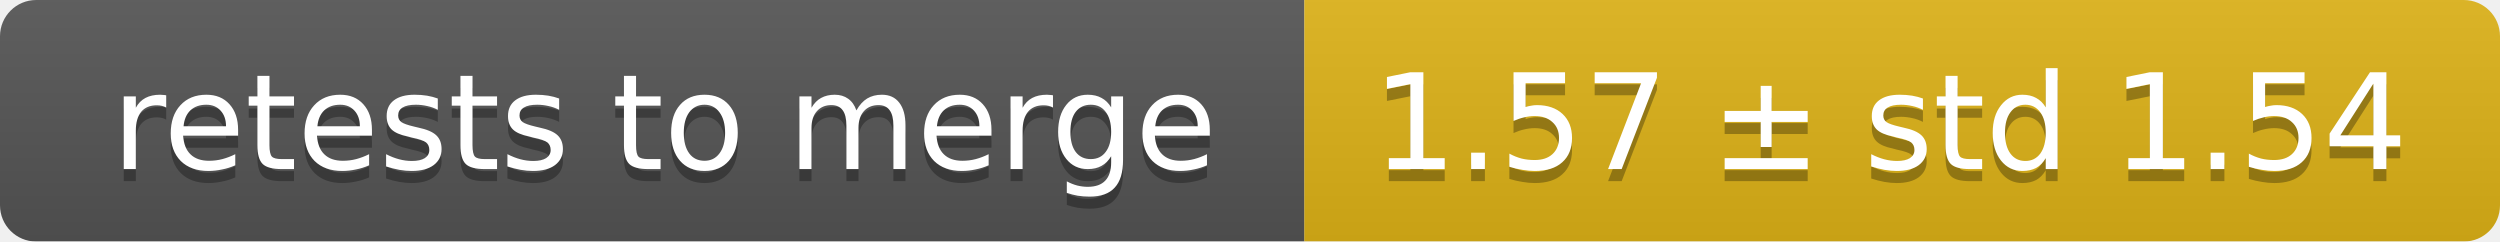
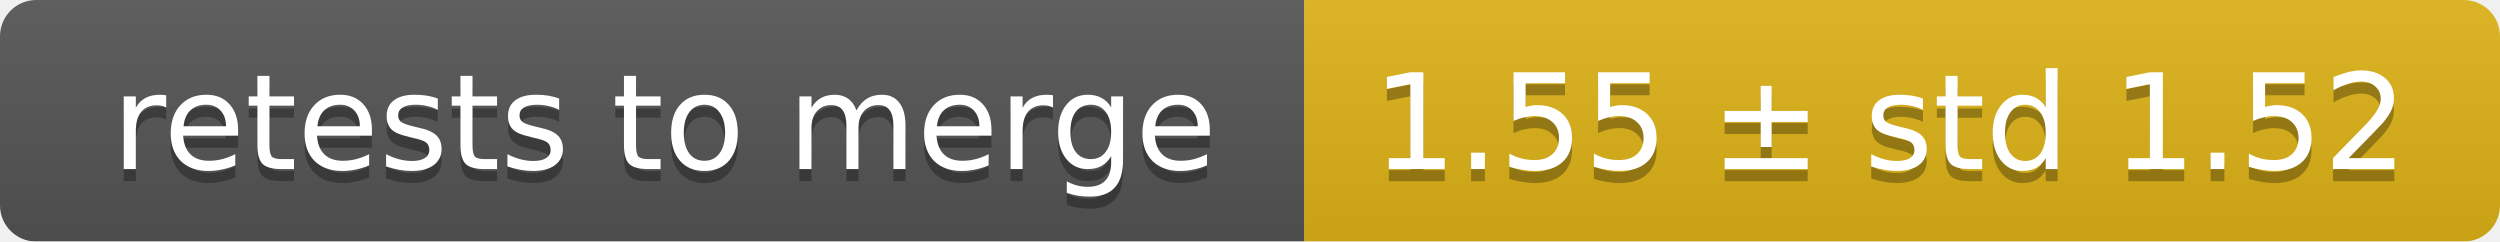
<svg xmlns="http://www.w3.org/2000/svg" width="207" height="20">
  <linearGradient id="smooth" x2="0" y2="100%">
    <stop offset="0" stop-color="#bbb" stop-opacity=".1" />
    <stop offset="1" stop-opacity=".1" />
  </linearGradient>
  <mask id="round">
    <rect width="207" height="20" rx="3" fill="#fff" />
  </mask>
  <g mask="url(#round)">
    <rect width="108" height="20" fill="#555" />
    <rect x="108" width="99" height="20" fill="#dfb317" />
    <rect width="207" height="20" fill="url(#smooth)" />
  </g>
  <g fill="#fff" text-anchor="middle" font-family="DejaVu Sans,Verdana,Geneva,sans-serif" font-size="11">
    <text x="55" y="15" fill="#010101" fill-opacity=".3">retests to merge</text>
    <text x="55" y="14">retests to merge</text>
-     <text x="156.5" y="15" fill="#010101" fill-opacity=".3">1.57 ± std 1.54</text>
-     <text x="156.5" y="14">1.57 ± std 1.54</text>
+     <text x="156.5" y="15" fill="#010101" fill-opacity=".3">1.55 ± std 1.52</text>
+     <text x="156.5" y="14">1.55 ± std 1.52</text>
  </g>
</svg>
